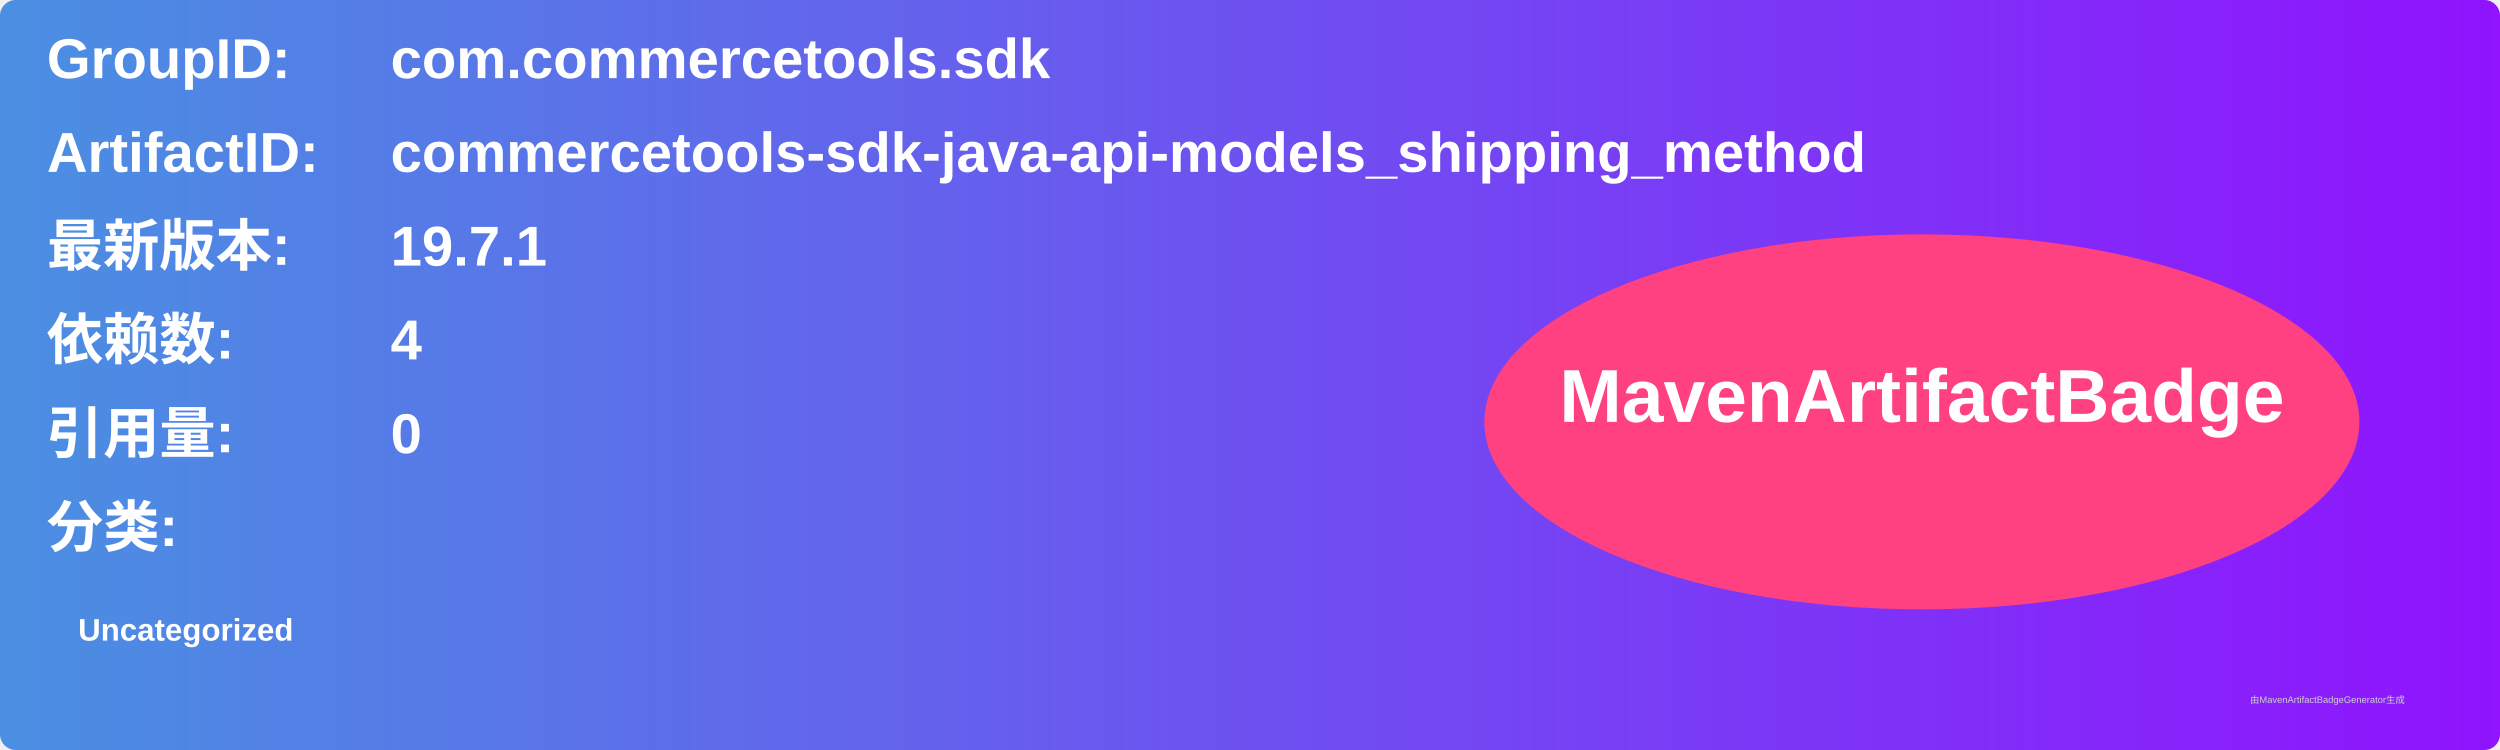
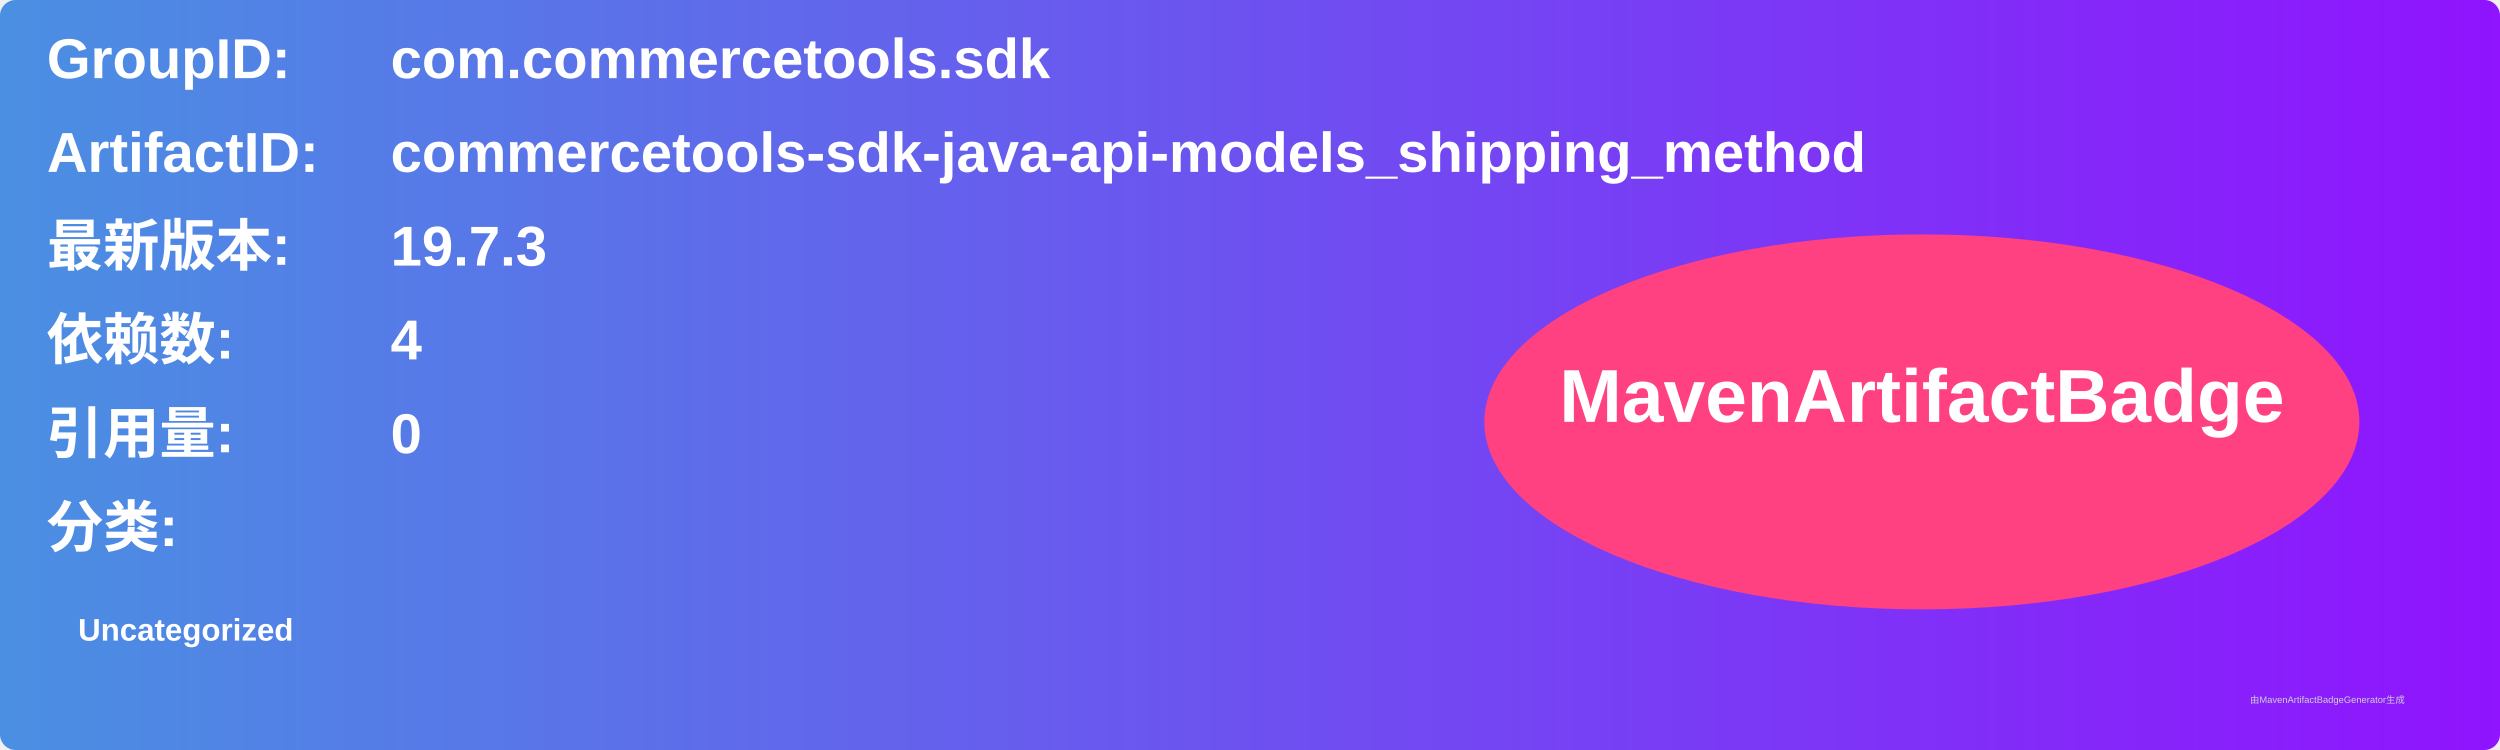
<svg xmlns="http://www.w3.org/2000/svg" width="800" height="240" viewBox="0 0 800 240">
  <linearGradient id="grad" x1="0%" y1="0%" x2="100%" y2="0%">
    <stop offset="0%" stop-color="#4a90e2" />
    <stop offset="100%" stop-color="#9013fe" />
  </linearGradient>
  <rect width="100%" height="100%" rx="5" ry="5" fill="url(#grad)" />
  <g transform="translate(15, 15)">
    <text x="0" y="10" font-family="Arial" font-size="18" fill="white" font-weight="bold" width="260">GroupID:</text>
    <text x="110" y="10" font-family="Arial" font-size="18" fill="white" font-weight="bold" width="460">com.commercetools.sdk</text>
    <text x="0" y="40" font-family="Arial" font-size="18" fill="white" font-weight="bold" width="260">ArtifactID:</text>
    <text x="110" y="40" font-family="Arial" font-size="18" fill="white" font-weight="bold" width="460">commercetools-sdk-java-api-models_shipping_method</text>
    <text x="0" y="70" font-family="Arial" font-size="18" fill="white" font-weight="bold">最新版本:</text>
    <text x="110" y="70" font-family="Arial" font-size="18" fill="white" font-weight="bold">
-       <tspan font-weight="bold">19.7.1</tspan>
+       <tspan font-weight="bold">19.7.3</tspan>
    </text>
    <text x="0" y="100" font-family="Arial" font-size="18" fill="white" font-weight="bold">依赖数: </text>
    <text x="110" y="100" font-family="Arial" font-size="18" fill="white">
      <tspan font-weight="bold">4</tspan>
    </text>
    <text x="0" y="130" font-family="Arial" font-size="18" fill="white" font-weight="bold">引用量: </text>
    <text x="110" y="130" font-family="Arial" font-size="18" fill="white">
      <tspan font-weight="bold">0</tspan>
    </text>
    <text x="0" y="160" font-family="Arial" font-size="18" fill="white" font-weight="bold">分类:</text>
    <text x="10" y="190" font-family="Arial" font-size="10" fill="white">
      <tspan font-weight="bold">Uncategorized</tspan>
    </text>
    <ellipse cx="600" cy="120" rx="140" ry="60" fill="#ff4081" />
    <text x="600" y="120" text-anchor="middle" font-family="Arial" font-size="24" fill="white" font-weight="bold">MavenArtifactBadge</text>
  </g>
  <text x="720" y="225" font-family="Arial" font-size="3" fill="#d0d0d0">由MavenArtifactBadgeGenerator生成</text>
</svg>
